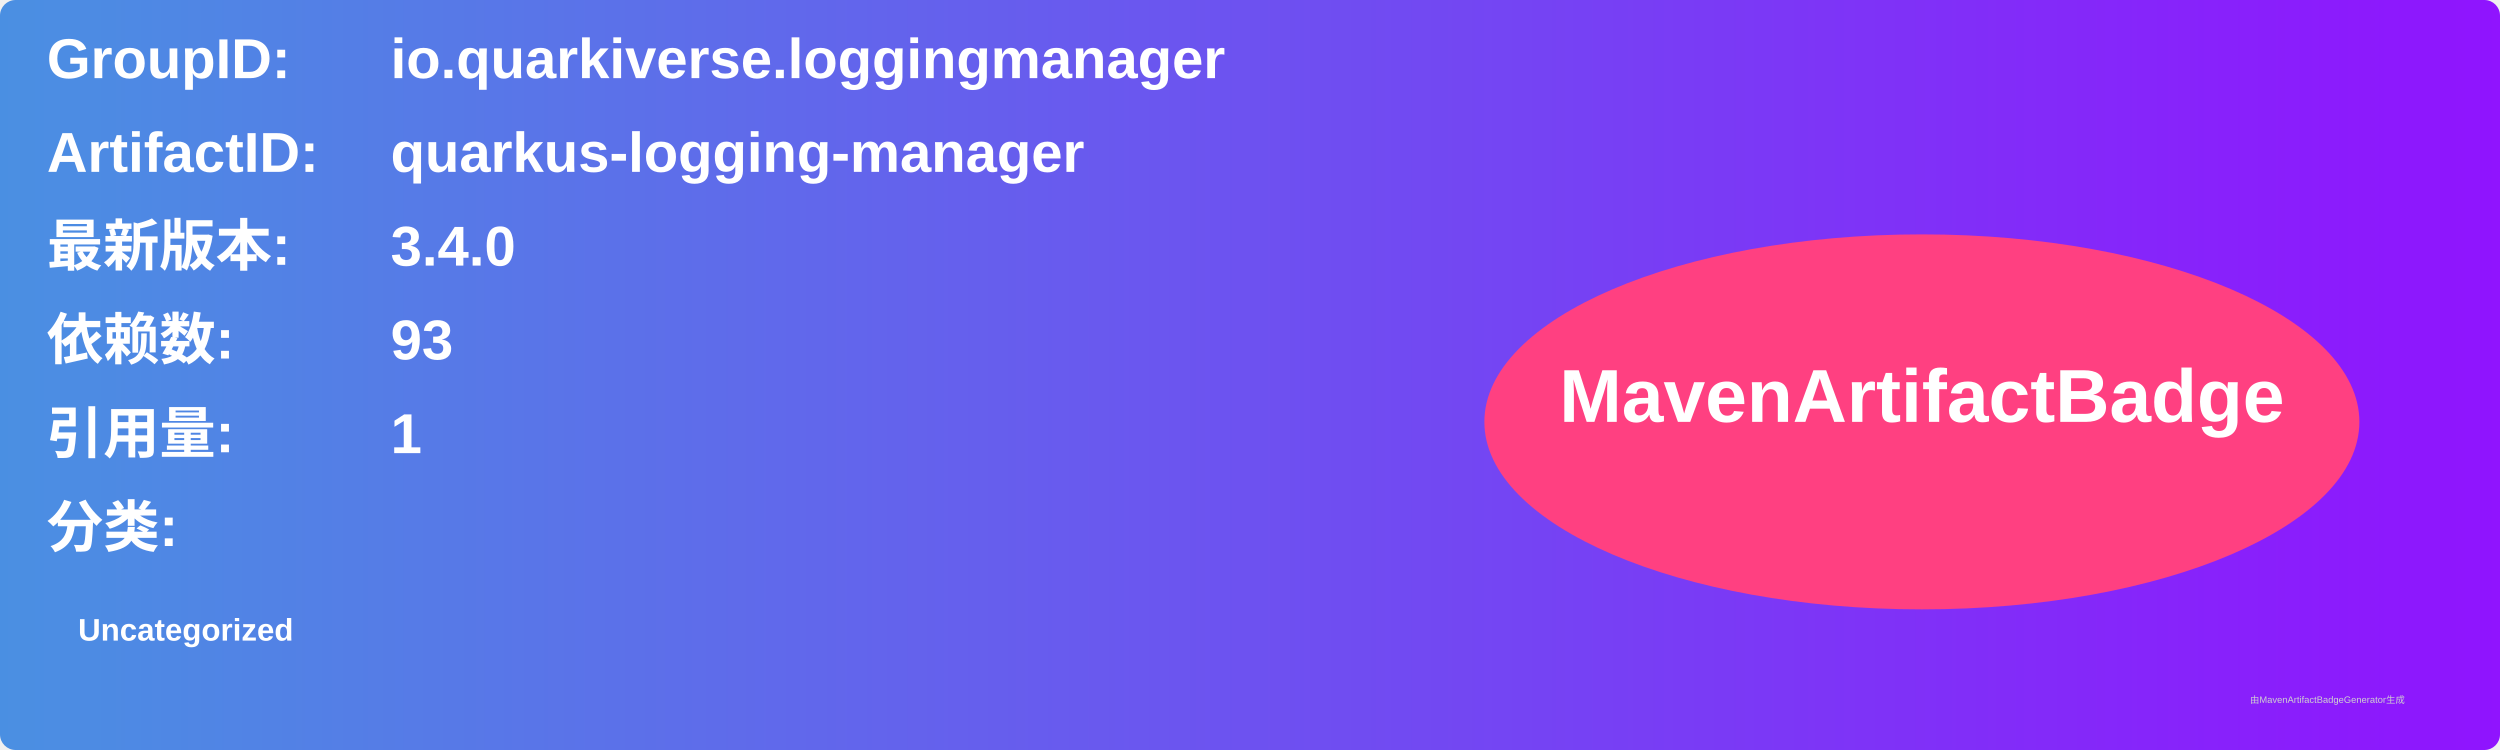
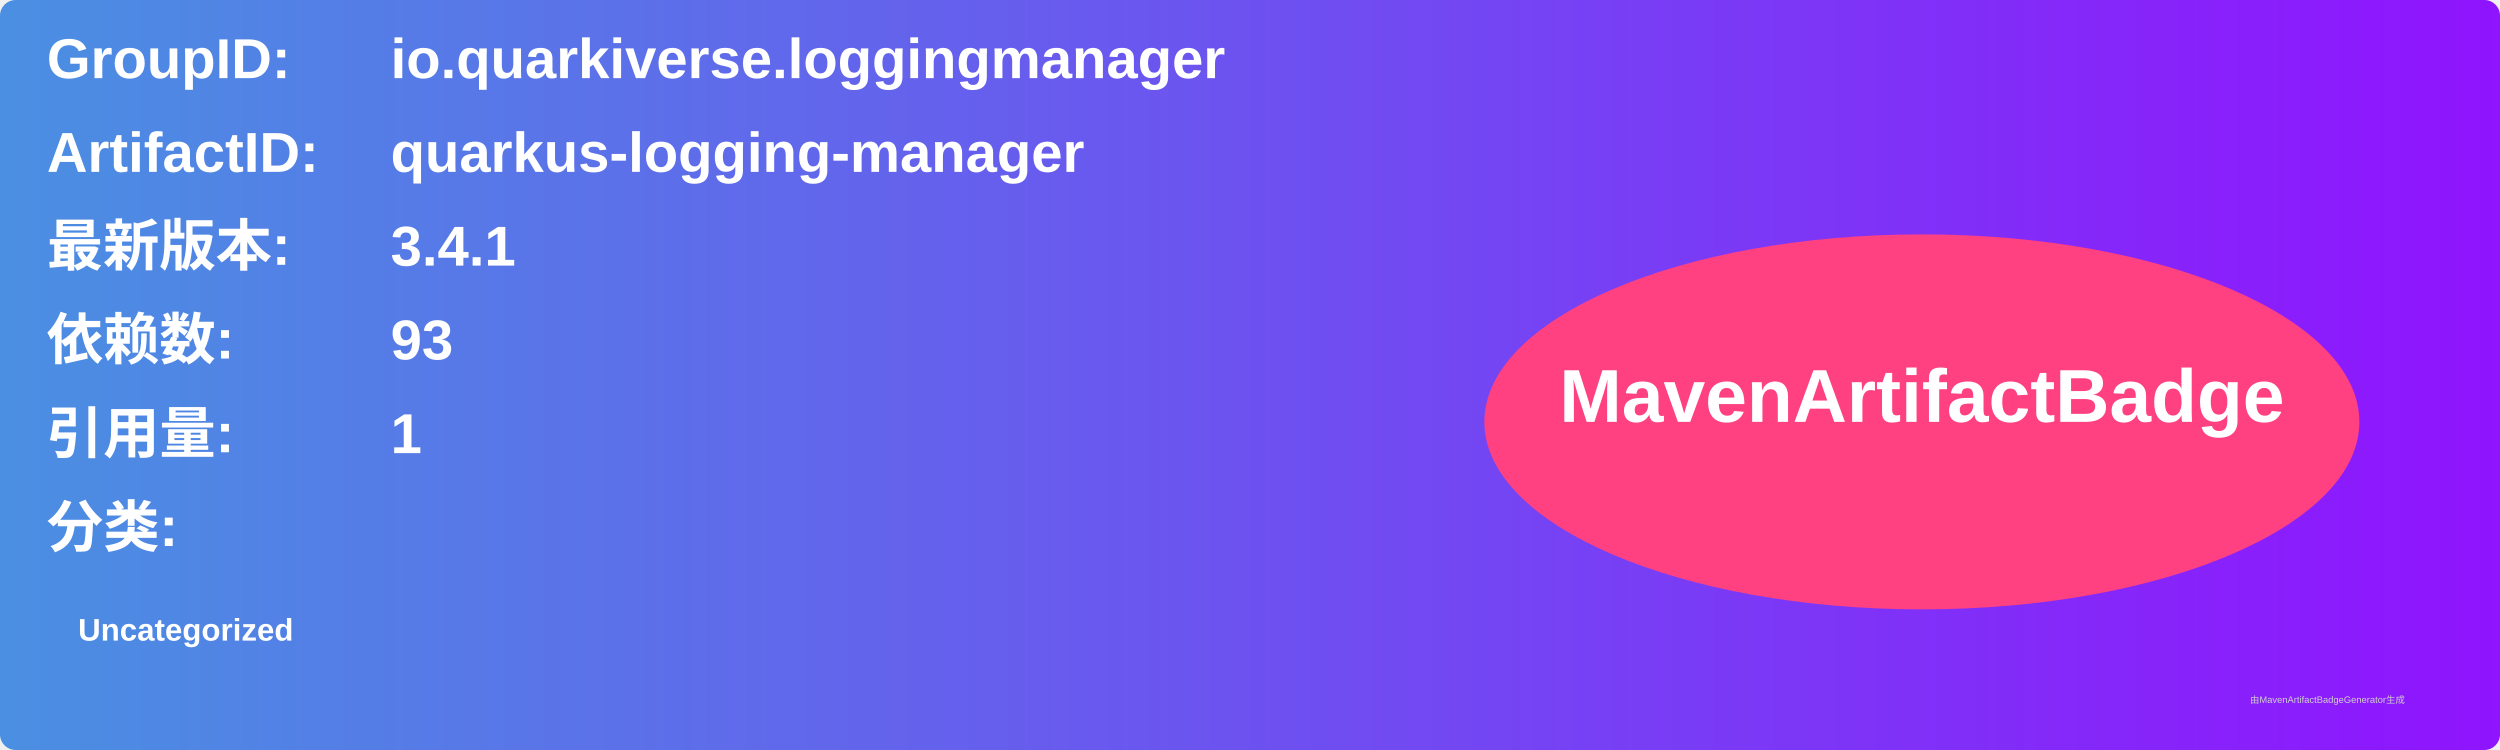
<svg xmlns="http://www.w3.org/2000/svg" width="800" height="240" viewBox="0 0 800 240">
  <linearGradient id="grad" x1="0%" y1="0%" x2="100%" y2="0%">
    <stop offset="0%" stop-color="#4a90e2" />
    <stop offset="100%" stop-color="#9013fe" />
  </linearGradient>
  <rect width="100%" height="100%" rx="5" ry="5" fill="url(#grad)" />
  <g transform="translate(15, 15)">
    <text x="0" y="10" font-family="Arial" font-size="18" fill="white" font-weight="bold" width="260">GroupID:</text>
    <text x="110" y="10" font-family="Arial" font-size="18" fill="white" font-weight="bold" width="460">io.quarkiverse.loggingmanager</text>
    <text x="0" y="40" font-family="Arial" font-size="18" fill="white" font-weight="bold" width="260">ArtifactID:</text>
    <text x="110" y="40" font-family="Arial" font-size="18" fill="white" font-weight="bold" width="460">quarkus-logging-manager</text>
    <text x="0" y="70" font-family="Arial" font-size="18" fill="white" font-weight="bold">最新版本:</text>
    <text x="110" y="70" font-family="Arial" font-size="18" fill="white" font-weight="bold">
-       <tspan font-weight="bold">3.4.0</tspan>
+       <tspan font-weight="bold">3.4.1</tspan>
    </text>
    <text x="0" y="100" font-family="Arial" font-size="18" fill="white" font-weight="bold">依赖数: </text>
    <text x="110" y="100" font-family="Arial" font-size="18" fill="white">
      <tspan font-weight="bold">93</tspan>
    </text>
    <text x="0" y="130" font-family="Arial" font-size="18" fill="white" font-weight="bold">引用量: </text>
    <text x="110" y="130" font-family="Arial" font-size="18" fill="white">
      <tspan font-weight="bold">1</tspan>
    </text>
    <text x="0" y="160" font-family="Arial" font-size="18" fill="white" font-weight="bold">分类:</text>
    <text x="10" y="190" font-family="Arial" font-size="10" fill="white">
      <tspan font-weight="bold">Uncategorized</tspan>
    </text>
    <ellipse cx="600" cy="120" rx="140" ry="60" fill="#ff4081" />
    <text x="600" y="120" text-anchor="middle" font-family="Arial" font-size="24" fill="white" font-weight="bold">MavenArtifactBadge</text>
  </g>
  <text x="720" y="225" font-family="Arial" font-size="3" fill="#d0d0d0">由MavenArtifactBadgeGenerator生成</text>
</svg>
